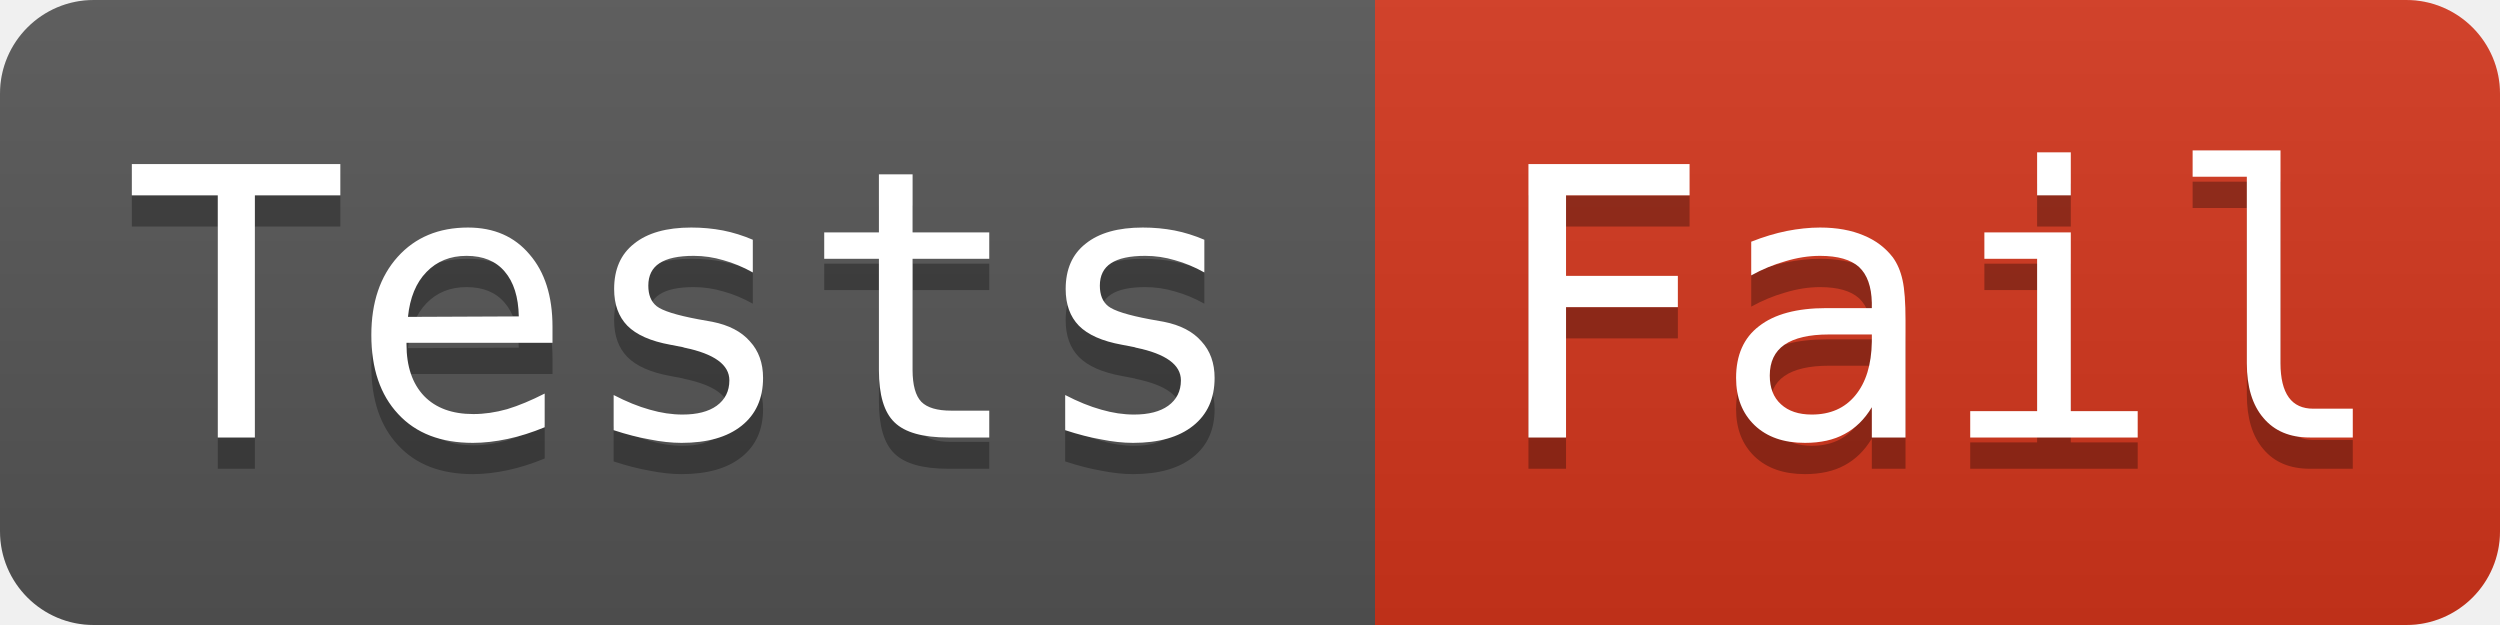
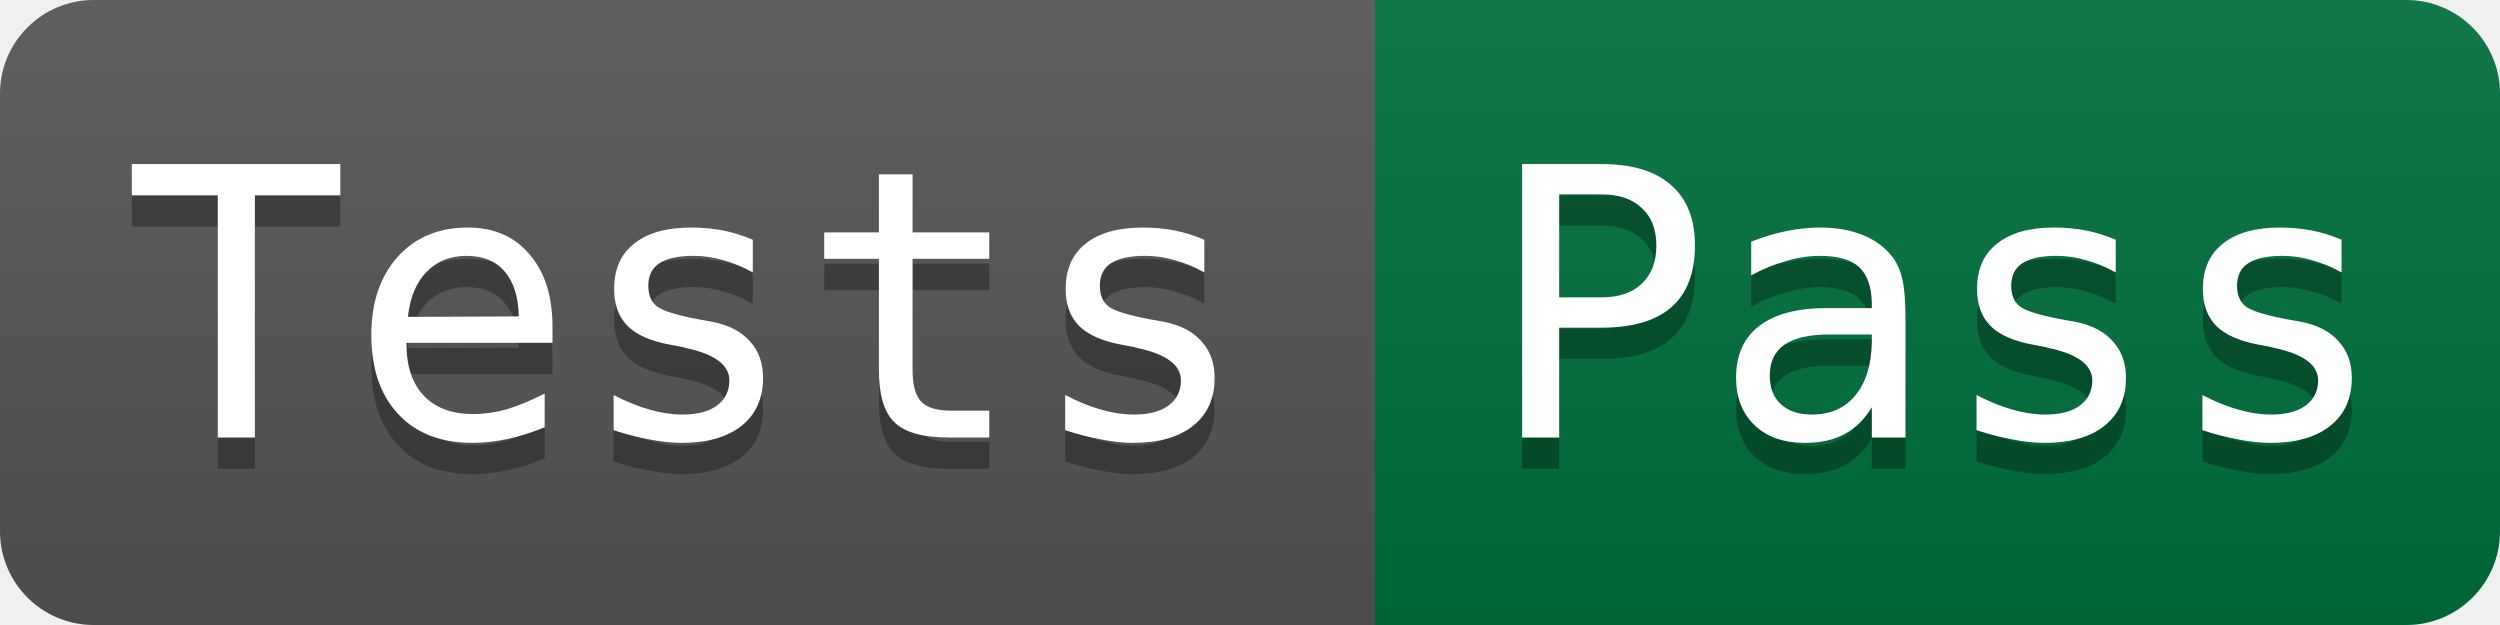
- <svg xmlns="http://www.w3.org/2000/svg" width="80" height="20" role="img" aria-label="Tests: Fail">
+ <svg xmlns="http://www.w3.org/2000/svg" width="80" height="20" role="img" aria-label="Tests: Pass">
  <linearGradient id="s" x2="0" y2="100%">
    <stop offset="0" stop-color="#bbb" stop-opacity=".1" />
    <stop offset="1" stop-opacity=".1" />
  </linearGradient>
  <clipPath id="r">
    <rect width="80" height="20" rx="3" fill="#fff" />
  </clipPath>
  <g clip-path="url(#r)">
    <rect width="44" height="20" fill="#555" />
-     <rect x="44" width="36" height="20" fill="#d4351c" />
+     <rect x="44" width="36" height="20" fill="#00703c" />
    <rect width="80" height="20" fill="url(#s)" />
  </g>
  <g fill="#ffffff" font-family="Consolas, monospace" font-size="12">
    <text aria-hidden="true" x="22" y="15" fill="#010101" fill-opacity=".3" text-anchor="middle">Tests</text>
    <text x="22" y="14" fill="#ffffff" text-anchor="middle">Tests</text>
-     <text aria-hidden="true" x="62" y="15" fill="#010101" fill-opacity=".3" text-anchor="middle">Fail</text>
-     <text x="62" y="14" fill="#ffffff" text-anchor="middle">Fail</text>
+     <text aria-hidden="true" x="62" y="15" fill="#010101" fill-opacity=".3" text-anchor="middle">Pass</text>
+     <text x="62" y="14" fill="#ffffff" text-anchor="middle">Pass</text>
  </g>
</svg>
